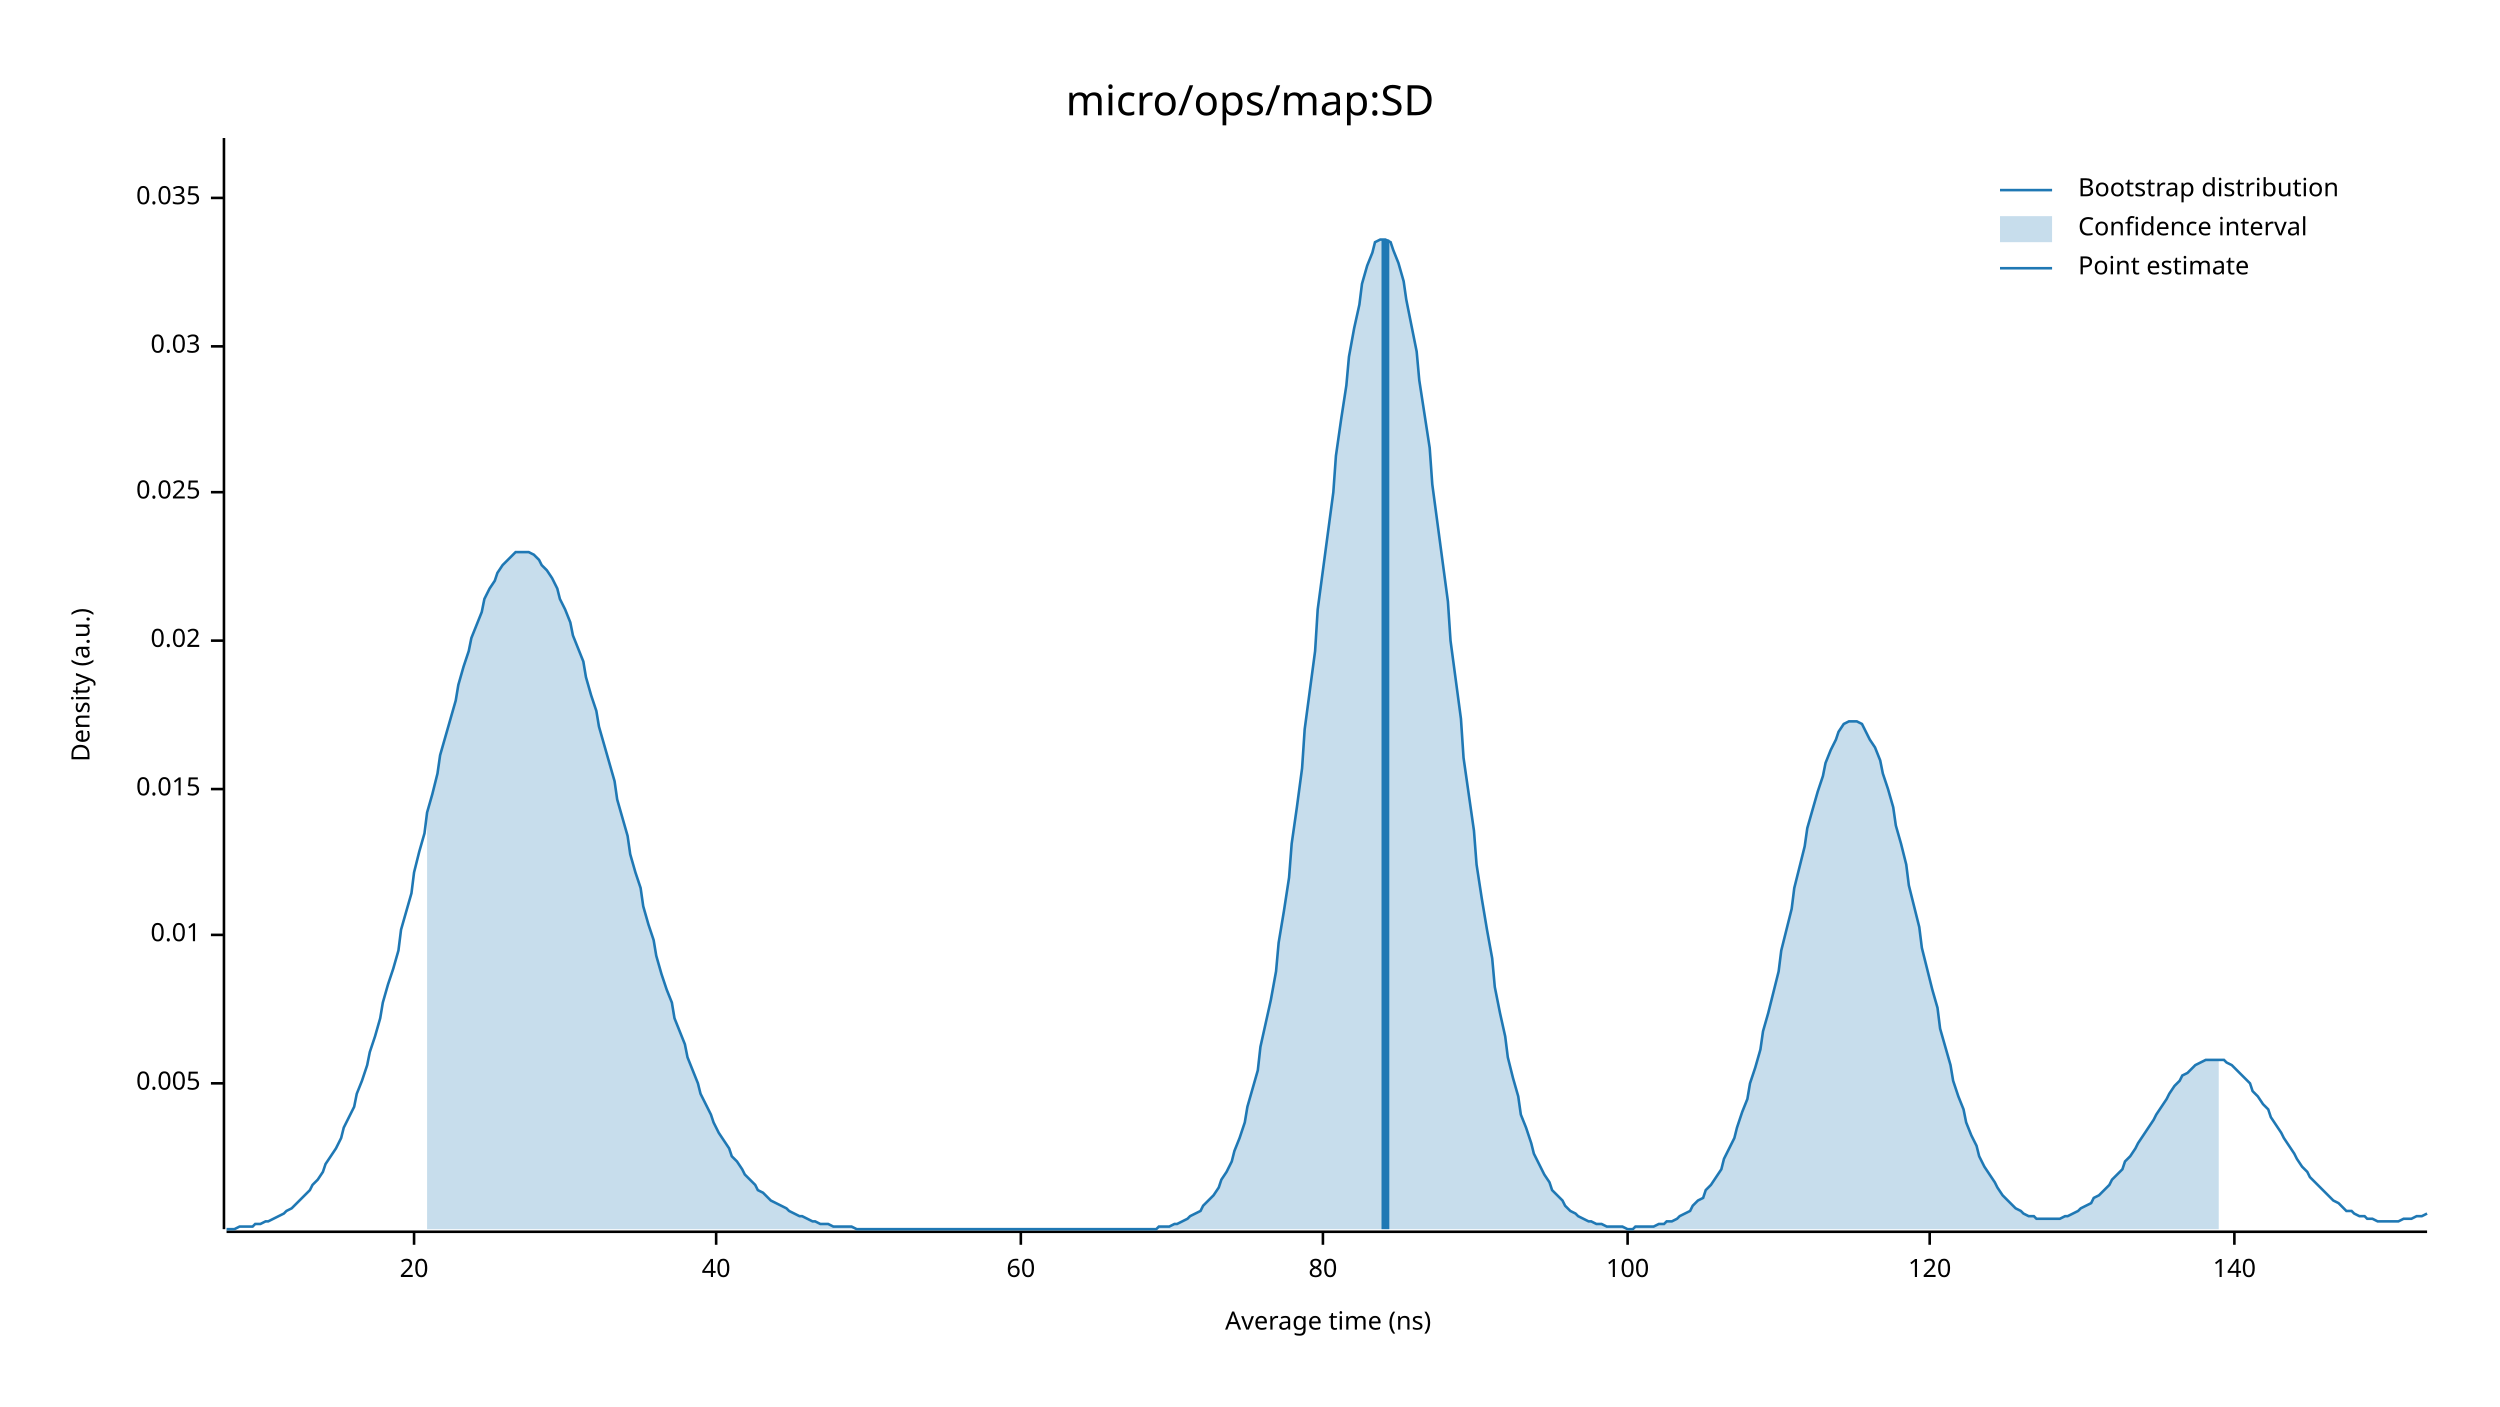
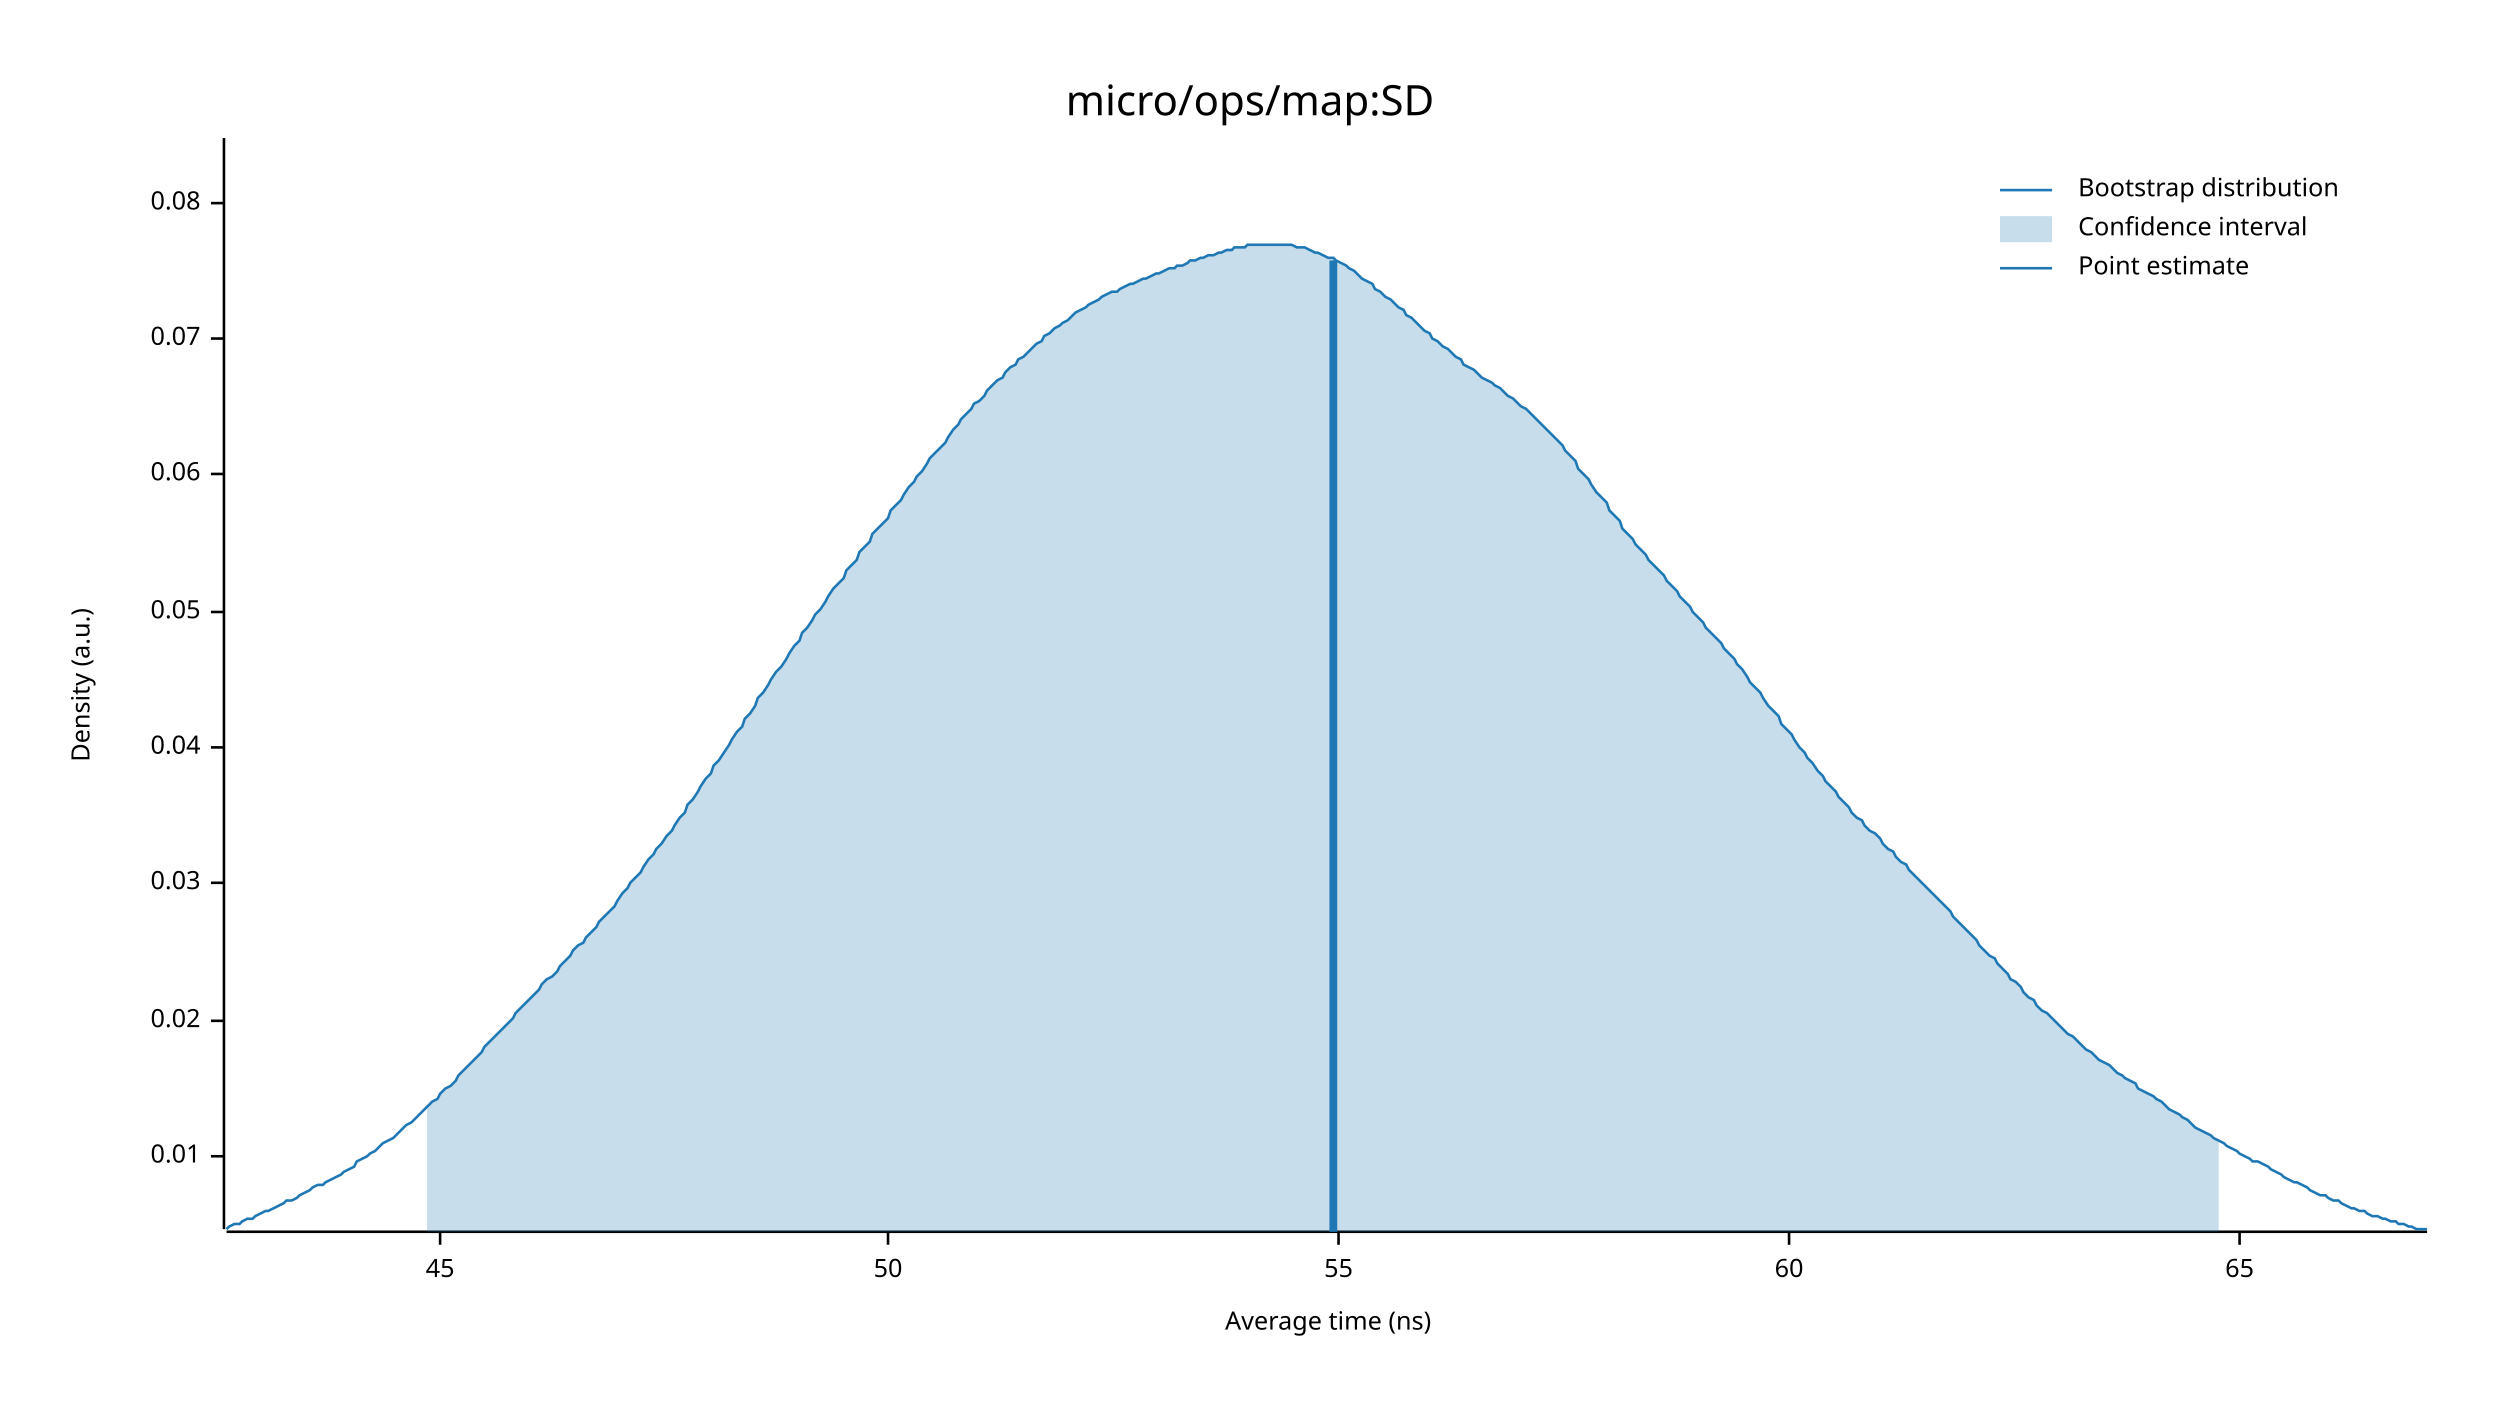
<svg xmlns="http://www.w3.org/2000/svg" width="960" height="540" viewBox="0 0 960 540">
  <text x="480" y="32" dy="0.76em" text-anchor="middle" font-family="sans-serif" font-size="16.129" opacity="1" fill="#000000">
micro/ops/map:SD
</text>
  <text x="27" y="263" dy="0.76em" text-anchor="middle" font-family="sans-serif" font-size="9.677" opacity="1" fill="#000000" transform="rotate(270, 27, 263)">
Density (a.u.)
</text>
  <text x="510" y="513" dy="-0.5ex" text-anchor="middle" font-family="sans-serif" font-size="9.677" opacity="1" fill="#000000">
Average time (ns)
</text>
  <polyline fill="none" opacity="1" stroke="#000000" stroke-width="1" points="86,53 86,472 " />
-   <text x="77" y="416" dy="0.5ex" text-anchor="end" font-family="sans-serif" font-size="9.677" opacity="1" fill="#000000">
- 0.005
- </text>
-   <polyline fill="none" opacity="1" stroke="#000000" stroke-width="1" points="81,416 86,416 " />
-   <text x="77" y="359" dy="0.5ex" text-anchor="end" font-family="sans-serif" font-size="9.677" opacity="1" fill="#000000">
+   <text x="77" y="444" dy="0.5ex" text-anchor="end" font-family="sans-serif" font-size="9.677" opacity="1" fill="#000000">
0.01
</text>
-   <polyline fill="none" opacity="1" stroke="#000000" stroke-width="1" points="81,359 86,359 " />
-   <text x="77" y="303" dy="0.5ex" text-anchor="end" font-family="sans-serif" font-size="9.677" opacity="1" fill="#000000">
- 0.015
- </text>
-   <polyline fill="none" opacity="1" stroke="#000000" stroke-width="1" points="81,303 86,303 " />
-   <text x="77" y="246" dy="0.5ex" text-anchor="end" font-family="sans-serif" font-size="9.677" opacity="1" fill="#000000">
+   <polyline fill="none" opacity="1" stroke="#000000" stroke-width="1" points="81,444 86,444 " />
+   <text x="77" y="392" dy="0.5ex" text-anchor="end" font-family="sans-serif" font-size="9.677" opacity="1" fill="#000000">
0.02
</text>
-   <polyline fill="none" opacity="1" stroke="#000000" stroke-width="1" points="81,246 86,246 " />
-   <text x="77" y="189" dy="0.5ex" text-anchor="end" font-family="sans-serif" font-size="9.677" opacity="1" fill="#000000">
- 0.025
- </text>
-   <polyline fill="none" opacity="1" stroke="#000000" stroke-width="1" points="81,189 86,189 " />
-   <text x="77" y="133" dy="0.5ex" text-anchor="end" font-family="sans-serif" font-size="9.677" opacity="1" fill="#000000">
+   <polyline fill="none" opacity="1" stroke="#000000" stroke-width="1" points="81,392 86,392 " />
+   <text x="77" y="339" dy="0.5ex" text-anchor="end" font-family="sans-serif" font-size="9.677" opacity="1" fill="#000000">
0.03
</text>
-   <polyline fill="none" opacity="1" stroke="#000000" stroke-width="1" points="81,133 86,133 " />
-   <text x="77" y="76" dy="0.5ex" text-anchor="end" font-family="sans-serif" font-size="9.677" opacity="1" fill="#000000">
- 0.035
+   <polyline fill="none" opacity="1" stroke="#000000" stroke-width="1" points="81,339 86,339 " />
+   <text x="77" y="287" dy="0.5ex" text-anchor="end" font-family="sans-serif" font-size="9.677" opacity="1" fill="#000000">
+ 0.04
</text>
-   <polyline fill="none" opacity="1" stroke="#000000" stroke-width="1" points="81,76 86,76 " />
+   <polyline fill="none" opacity="1" stroke="#000000" stroke-width="1" points="81,287 86,287 " />
+   <text x="77" y="235" dy="0.5ex" text-anchor="end" font-family="sans-serif" font-size="9.677" opacity="1" fill="#000000">
+ 0.05
+ </text>
+   <polyline fill="none" opacity="1" stroke="#000000" stroke-width="1" points="81,235 86,235 " />
+   <text x="77" y="182" dy="0.5ex" text-anchor="end" font-family="sans-serif" font-size="9.677" opacity="1" fill="#000000">
+ 0.06
+ </text>
+   <polyline fill="none" opacity="1" stroke="#000000" stroke-width="1" points="81,182 86,182 " />
+   <text x="77" y="130" dy="0.5ex" text-anchor="end" font-family="sans-serif" font-size="9.677" opacity="1" fill="#000000">
+ 0.07
+ </text>
+   <polyline fill="none" opacity="1" stroke="#000000" stroke-width="1" points="81,130 86,130 " />
+   <text x="77" y="78" dy="0.5ex" text-anchor="end" font-family="sans-serif" font-size="9.677" opacity="1" fill="#000000">
+ 0.08
+ </text>
+   <polyline fill="none" opacity="1" stroke="#000000" stroke-width="1" points="81,78 86,78 " />
  <polyline fill="none" opacity="1" stroke="#000000" stroke-width="1" points="87,473 932,473 " />
-   <text x="159" y="483" dy="0.76em" text-anchor="middle" font-family="sans-serif" font-size="9.677" opacity="1" fill="#000000">
- 20
+   <text x="169" y="483" dy="0.76em" text-anchor="middle" font-family="sans-serif" font-size="9.677" opacity="1" fill="#000000">
+ 45
</text>
-   <polyline fill="none" opacity="1" stroke="#000000" stroke-width="1" points="159,473 159,478 " />
-   <text x="275" y="483" dy="0.76em" text-anchor="middle" font-family="sans-serif" font-size="9.677" opacity="1" fill="#000000">
- 40
+   <polyline fill="none" opacity="1" stroke="#000000" stroke-width="1" points="169,473 169,478 " />
+   <text x="341" y="483" dy="0.76em" text-anchor="middle" font-family="sans-serif" font-size="9.677" opacity="1" fill="#000000">
+ 50
</text>
-   <polyline fill="none" opacity="1" stroke="#000000" stroke-width="1" points="275,473 275,478 " />
-   <text x="392" y="483" dy="0.76em" text-anchor="middle" font-family="sans-serif" font-size="9.677" opacity="1" fill="#000000">
+   <polyline fill="none" opacity="1" stroke="#000000" stroke-width="1" points="341,473 341,478 " />
+   <text x="514" y="483" dy="0.76em" text-anchor="middle" font-family="sans-serif" font-size="9.677" opacity="1" fill="#000000">
+ 55
+ </text>
+   <polyline fill="none" opacity="1" stroke="#000000" stroke-width="1" points="514,473 514,478 " />
+   <text x="687" y="483" dy="0.76em" text-anchor="middle" font-family="sans-serif" font-size="9.677" opacity="1" fill="#000000">
60
</text>
-   <polyline fill="none" opacity="1" stroke="#000000" stroke-width="1" points="392,473 392,478 " />
-   <text x="508" y="483" dy="0.76em" text-anchor="middle" font-family="sans-serif" font-size="9.677" opacity="1" fill="#000000">
- 80
+   <polyline fill="none" opacity="1" stroke="#000000" stroke-width="1" points="687,473 687,478 " />
+   <text x="860" y="483" dy="0.76em" text-anchor="middle" font-family="sans-serif" font-size="9.677" opacity="1" fill="#000000">
+ 65
</text>
-   <polyline fill="none" opacity="1" stroke="#000000" stroke-width="1" points="508,473 508,478 " />
-   <text x="625" y="483" dy="0.76em" text-anchor="middle" font-family="sans-serif" font-size="9.677" opacity="1" fill="#000000">
- 100
- </text>
-   <polyline fill="none" opacity="1" stroke="#000000" stroke-width="1" points="625,473 625,478 " />
-   <text x="741" y="483" dy="0.76em" text-anchor="middle" font-family="sans-serif" font-size="9.677" opacity="1" fill="#000000">
- 120
- </text>
-   <polyline fill="none" opacity="1" stroke="#000000" stroke-width="1" points="741,473 741,478 " />
-   <text x="858" y="483" dy="0.76em" text-anchor="middle" font-family="sans-serif" font-size="9.677" opacity="1" fill="#000000">
- 140
- </text>
-   <polyline fill="none" opacity="1" stroke="#000000" stroke-width="1" points="858,473 858,478 " />
-   <polyline fill="none" opacity="1" stroke="#1F78B4" stroke-width="1" points="87,472 88,472 90,472 92,471 93,471 95,471 97,471 98,470 100,470 102,469 103,469 105,468 107,467 109,466 110,465 112,464 114,462 115,461 117,459 119,457 120,455 122,453 124,450 125,447 127,444 129,441 131,437 132,433 134,429 136,425 137,420 139,415 141,409 142,404 144,398 146,391 147,385 149,378 151,372 153,365 154,357 156,350 158,343 159,335 161,327 163,320 164,312 166,305 168,297 169,290 171,283 173,276 175,269 176,263 178,256 180,250 181,245 183,240 185,235 186,230 188,226 190,223 191,220 193,217 195,215 197,213 198,212 200,212 202,212 203,212 205,213 207,215 208,217 210,219 212,222 214,226 215,230 217,234 219,239 220,244 222,249 224,254 225,260 227,267 229,273 230,279 232,286 234,293 236,300 237,307 239,314 241,321 242,328 244,335 246,341 247,348 249,355 251,361 252,367 254,374 256,380 258,385 259,391 261,396 263,401 264,406 266,411 268,416 269,420 271,424 273,428 274,431 276,435 278,438 280,441 281,444 283,446 285,449 286,451 288,453 290,455 291,457 293,458 295,460 296,461 298,462 300,463 302,464 303,465 305,466 307,467 308,467 310,468 312,469 313,469 315,470 317,470 318,470 320,471 322,471 324,471 325,471 327,471 329,472 330,472 332,472 334,472 335,472 337,472 339,472 341,472 342,472 344,472 346,472 347,472 349,472 351,472 352,472 354,472 356,472 357,472 359,472 361,472 363,472 364,472 366,472 368,472 369,472 371,472 373,472 374,472 376,472 378,472 379,472 381,472 383,472 385,472 386,472 388,472 390,472 391,472 393,472 395,472 396,472 398,472 400,472 401,472 403,472 405,472 407,472 408,472 410,472 412,472 413,472 415,472 417,472 418,472 420,472 422,472 423,472 425,472 427,472 429,472 430,472 432,472 434,472 435,472 437,472 439,472 440,472 442,472 444,472 445,471 447,471 449,471 451,470 452,470 454,469 456,468 457,467 459,466 461,465 462,463 464,461 466,459 468,456 469,453 471,450 473,446 474,442 476,437 478,431 479,425 481,418 483,411 484,402 486,393 488,384 490,373 491,362 493,350 495,337 496,324 498,310 500,295 501,280 503,265 505,250 506,234 508,219 510,204 512,189 513,175 515,161 517,148 518,137 520,126 522,117 523,109 525,102 527,97 528,93 530,92 532,92 534,93 535,96 537,101 539,108 540,115 542,125 544,135 545,146 547,159 549,172 550,186 552,201 554,216 556,231 557,246 559,261 561,276 562,291 564,305 566,319 567,332 569,345 571,357 573,368 574,379 576,389 578,398 579,406 581,414 583,421 584,428 586,433 588,439 589,443 591,447 593,451 595,454 596,457 598,459 600,461 601,463 603,465 605,466 606,467 608,468 610,469 611,469 613,470 615,470 617,471 618,471 620,471 622,471 623,471 625,472 627,472 628,471 630,471 632,471 633,471 635,471 637,470 639,470 640,469 642,469 644,468 645,467 647,466 649,465 650,463 652,461 654,460 655,457 657,455 659,452 661,449 662,445 664,441 666,437 667,433 669,427 671,422 672,416 674,410 676,403 677,396 679,389 681,381 683,373 684,365 686,357 688,349 689,341 691,333 693,325 694,318 696,311 698,304 700,298 701,293 703,288 705,284 706,281 708,278 710,277 711,277 713,277 715,278 716,280 718,284 720,287 722,292 723,297 725,303 727,310 728,317 730,324 732,332 733,340 735,348 737,356 738,364 740,372 742,380 744,387 745,395 747,402 749,409 750,415 752,421 754,426 755,431 757,436 759,440 760,444 762,448 764,451 766,454 767,456 769,459 771,461 772,462 774,464 776,465 777,466 779,467 781,467 782,468 784,468 786,468 788,468 789,468 791,468 793,467 794,467 796,466 798,465 799,464 801,463 803,462 804,460 806,459 808,457 810,455 811,453 813,451 815,449 816,446 818,444 820,441 821,439 823,436 825,433 827,430 828,428 830,425 832,422 833,420 835,417 837,415 838,413 840,412 842,410 843,409 845,408 847,407 849,407 850,407 852,407 854,407 855,408 857,409 859,411 860,412 862,414 864,416 865,419 867,421 869,424 871,426 872,429 874,432 876,435 877,437 879,440 881,443 882,445 884,448 886,450 887,452 889,454 891,456 893,458 894,459 896,461 898,462 899,463 901,465 903,465 904,466 906,467 908,467 909,468 911,468 913,469 915,469 916,469 918,469 920,469 921,469 923,468 925,468 926,468 928,467 930,467 932,466 " />
-   <polygon opacity="0.25" fill="#1F78B4" points="164,312 166,305 168,297 169,290 171,283 173,276 175,269 176,263 178,256 180,250 181,245 183,240 185,235 186,230 188,226 190,223 191,220 193,217 195,215 197,213 198,212 200,212 202,212 203,212 205,213 207,215 208,217 210,219 212,222 214,226 215,230 217,234 219,239 220,244 222,249 224,254 225,260 227,267 229,273 230,279 232,286 234,293 236,300 237,307 239,314 241,321 242,328 244,335 246,341 247,348 249,355 251,361 252,367 254,374 256,380 258,385 259,391 261,396 263,401 264,406 266,411 268,416 269,420 271,424 273,428 274,431 276,435 278,438 280,441 281,444 283,446 285,449 286,451 288,453 290,455 291,457 293,458 295,460 296,461 298,462 300,463 302,464 303,465 305,466 307,467 308,467 310,468 312,469 313,469 315,470 317,470 318,470 320,471 322,471 324,471 325,471 327,471 329,472 330,472 332,472 334,472 335,472 337,472 339,472 341,472 342,472 344,472 346,472 347,472 349,472 351,472 352,472 354,472 356,472 357,472 359,472 361,472 363,472 364,472 366,472 368,472 369,472 371,472 373,472 374,472 376,472 378,472 379,472 381,472 383,472 385,472 386,472 388,472 390,472 391,472 393,472 395,472 396,472 398,472 400,472 401,472 403,472 405,472 407,472 408,472 410,472 412,472 413,472 415,472 417,472 418,472 420,472 422,472 423,472 425,472 427,472 429,472 430,472 432,472 434,472 435,472 437,472 439,472 440,472 442,472 444,472 445,471 447,471 449,471 451,470 452,470 454,469 456,468 457,467 459,466 461,465 462,463 464,461 466,459 468,456 469,453 471,450 473,446 474,442 476,437 478,431 479,425 481,418 483,411 484,402 486,393 488,384 490,373 491,362 493,350 495,337 496,324 498,310 500,295 501,280 503,265 505,250 506,234 508,219 510,204 512,189 513,175 515,161 517,148 518,137 520,126 522,117 523,109 525,102 527,97 528,93 530,92 532,92 534,93 535,96 537,101 539,108 540,115 542,125 544,135 545,146 547,159 549,172 550,186 552,201 554,216 556,231 557,246 559,261 561,276 562,291 564,305 566,319 567,332 569,345 571,357 573,368 574,379 576,389 578,398 579,406 581,414 583,421 584,428 586,433 588,439 589,443 591,447 593,451 595,454 596,457 598,459 600,461 601,463 603,465 605,466 606,467 608,468 610,469 611,469 613,470 615,470 617,471 618,471 620,471 622,471 623,471 625,472 627,472 628,471 630,471 632,471 633,471 635,471 637,470 639,470 640,469 642,469 644,468 645,467 647,466 649,465 650,463 652,461 654,460 655,457 657,455 659,452 661,449 662,445 664,441 666,437 667,433 669,427 671,422 672,416 674,410 676,403 677,396 679,389 681,381 683,373 684,365 686,357 688,349 689,341 691,333 693,325 694,318 696,311 698,304 700,298 701,293 703,288 705,284 706,281 708,278 710,277 711,277 713,277 715,278 716,280 718,284 720,287 722,292 723,297 725,303 727,310 728,317 730,324 732,332 733,340 735,348 737,356 738,364 740,372 742,380 744,387 745,395 747,402 749,409 750,415 752,421 754,426 755,431 757,436 759,440 760,444 762,448 764,451 766,454 767,456 769,459 771,461 772,462 774,464 776,465 777,466 779,467 781,467 782,468 784,468 786,468 788,468 789,468 791,468 793,467 794,467 796,466 798,465 799,464 801,463 803,462 804,460 806,459 808,457 810,455 811,453 813,451 815,449 816,446 818,444 820,441 821,439 823,436 825,433 827,430 828,428 830,425 832,422 833,420 835,417 837,415 838,413 840,412 842,410 843,409 845,408 847,407 849,407 850,407 852,407 852,472 164,472 " />
-   <polyline fill="none" opacity="1" stroke="#1F78B4" stroke-width="3" points="532,472 532,92 " />
+   <polyline fill="none" opacity="1" stroke="#000000" stroke-width="1" points="860,473 860,478 " />
+   <polyline fill="none" opacity="1" stroke="#1F78B4" stroke-width="1" points="87,472 88,471 90,470 92,470 93,469 95,468 97,468 98,467 100,466 102,465 103,465 105,464 107,463 109,462 110,461 112,461 114,460 115,459 117,458 119,457 120,456 122,455 124,455 125,454 127,453 129,452 131,451 132,450 134,449 136,448 137,446 139,445 141,444 142,443 144,442 146,440 147,439 149,438 151,437 153,435 154,434 156,432 158,431 159,430 161,428 163,426 164,425 166,423 168,422 169,420 171,418 173,417 175,415 176,413 178,411 180,409 181,408 183,406 185,404 186,402 188,400 190,398 191,397 193,395 195,393 197,391 198,389 200,387 202,385 203,384 205,382 207,380 208,378 210,376 212,375 214,373 215,371 217,369 219,367 220,365 222,363 224,362 225,360 227,358 229,356 230,354 232,352 234,350 236,348 237,346 239,343 241,341 242,339 244,337 246,335 247,333 249,330 251,328 252,326 254,324 256,321 258,319 259,317 261,314 263,312 264,309 266,307 268,304 269,302 271,299 273,297 274,294 276,292 278,289 280,286 281,284 283,281 285,279 286,276 288,274 290,271 291,268 293,266 295,263 296,261 298,258 300,256 302,253 303,251 305,248 307,246 308,243 310,241 312,238 313,236 315,234 317,231 318,229 320,226 322,224 324,222 325,219 327,217 329,215 330,212 332,210 334,208 335,205 337,203 339,201 341,199 342,196 344,194 346,192 347,190 349,187 351,185 352,183 354,181 356,178 357,176 359,174 361,172 363,170 364,168 366,165 368,163 369,161 371,159 373,157 374,155 376,154 378,152 379,150 381,148 383,146 385,145 386,143 388,141 390,140 391,138 393,137 395,135 396,134 398,132 400,131 401,129 403,128 405,126 407,125 408,124 410,123 412,121 413,120 415,119 417,118 418,117 420,116 422,115 423,114 425,113 427,112 429,112 430,111 432,110 434,109 435,109 437,108 439,107 440,107 442,106 444,105 445,105 447,104 449,103 451,103 452,102 454,102 456,101 457,100 459,100 461,99 462,99 464,98 466,98 468,97 469,97 471,96 473,96 474,95 476,95 478,95 479,94 481,94 483,94 484,94 486,94 488,94 490,94 491,94 493,94 495,94 496,94 498,95 500,95 501,95 503,96 505,97 506,97 508,98 510,99 512,99 513,100 515,101 517,102 518,103 520,104 522,106 523,107 525,108 527,109 528,111 530,112 532,114 534,115 535,116 537,118 539,119 540,121 542,122 544,124 545,125 547,127 549,128 550,130 552,131 554,133 556,134 557,135 559,137 561,138 562,140 564,141 566,142 567,143 569,145 571,146 573,147 574,148 576,149 578,151 579,152 581,153 583,155 584,156 586,157 588,159 589,160 591,162 593,164 595,166 596,167 598,169 600,171 601,173 603,175 605,177 606,180 608,182 610,184 611,186 613,189 615,191 617,193 618,196 620,198 622,200 623,203 625,205 627,207 628,209 630,211 632,213 633,215 635,217 637,219 639,221 640,223 642,225 644,227 645,229 647,231 649,233 650,235 652,237 654,239 655,241 657,243 659,245 661,247 662,249 664,251 666,253 667,255 669,257 671,260 672,262 674,264 676,266 677,268 679,271 681,273 683,275 684,278 686,280 688,282 689,284 691,287 693,289 694,291 696,293 698,296 700,298 701,300 703,302 705,304 706,306 708,308 710,310 711,312 713,314 715,315 716,317 718,319 720,320 722,322 723,324 725,326 727,327 728,329 730,331 732,332 733,334 735,336 737,338 738,339 740,341 742,343 744,345 745,346 747,348 749,350 750,352 752,354 754,356 755,357 757,359 759,361 760,363 762,365 764,367 766,368 767,370 769,372 771,374 772,376 774,377 776,379 777,381 779,383 781,384 782,386 784,388 786,389 788,391 789,392 791,394 793,396 794,397 796,398 798,400 799,401 801,403 803,404 804,405 806,407 808,408 810,409 811,410 813,412 815,413 816,414 818,415 820,416 821,418 823,419 825,420 827,421 828,422 830,423 832,425 833,426 835,427 837,428 838,429 840,430 842,432 843,433 845,434 847,435 849,436 850,437 852,438 854,439 855,440 857,441 859,442 860,443 862,444 864,445 865,446 867,446 869,447 871,448 872,449 874,450 876,451 877,452 879,453 881,454 882,454 884,455 886,456 887,457 889,458 891,459 893,459 894,460 896,461 898,461 899,462 901,463 903,464 904,464 906,465 908,465 909,466 911,467 913,467 915,468 916,468 918,469 920,469 921,470 923,470 925,471 926,471 928,472 930,472 932,472 " />
+   <polygon opacity="0.25" fill="#1F78B4" points="164,425 166,423 168,422 169,420 171,418 173,417 175,415 176,413 178,411 180,409 181,408 183,406 185,404 186,402 188,400 190,398 191,397 193,395 195,393 197,391 198,389 200,387 202,385 203,384 205,382 207,380 208,378 210,376 212,375 214,373 215,371 217,369 219,367 220,365 222,363 224,362 225,360 227,358 229,356 230,354 232,352 234,350 236,348 237,346 239,343 241,341 242,339 244,337 246,335 247,333 249,330 251,328 252,326 254,324 256,321 258,319 259,317 261,314 263,312 264,309 266,307 268,304 269,302 271,299 273,297 274,294 276,292 278,289 280,286 281,284 283,281 285,279 286,276 288,274 290,271 291,268 293,266 295,263 296,261 298,258 300,256 302,253 303,251 305,248 307,246 308,243 310,241 312,238 313,236 315,234 317,231 318,229 320,226 322,224 324,222 325,219 327,217 329,215 330,212 332,210 334,208 335,205 337,203 339,201 341,199 342,196 344,194 346,192 347,190 349,187 351,185 352,183 354,181 356,178 357,176 359,174 361,172 363,170 364,168 366,165 368,163 369,161 371,159 373,157 374,155 376,154 378,152 379,150 381,148 383,146 385,145 386,143 388,141 390,140 391,138 393,137 395,135 396,134 398,132 400,131 401,129 403,128 405,126 407,125 408,124 410,123 412,121 413,120 415,119 417,118 418,117 420,116 422,115 423,114 425,113 427,112 429,112 430,111 432,110 434,109 435,109 437,108 439,107 440,107 442,106 444,105 445,105 447,104 449,103 451,103 452,102 454,102 456,101 457,100 459,100 461,99 462,99 464,98 466,98 468,97 469,97 471,96 473,96 474,95 476,95 478,95 479,94 481,94 483,94 484,94 486,94 488,94 490,94 491,94 493,94 495,94 496,94 498,95 500,95 501,95 503,96 505,97 506,97 508,98 510,99 512,99 513,100 515,101 517,102 518,103 520,104 522,106 523,107 525,108 527,109 528,111 530,112 532,114 534,115 535,116 537,118 539,119 540,121 542,122 544,124 545,125 547,127 549,128 550,130 552,131 554,133 556,134 557,135 559,137 561,138 562,140 564,141 566,142 567,143 569,145 571,146 573,147 574,148 576,149 578,151 579,152 581,153 583,155 584,156 586,157 588,159 589,160 591,162 593,164 595,166 596,167 598,169 600,171 601,173 603,175 605,177 606,180 608,182 610,184 611,186 613,189 615,191 617,193 618,196 620,198 622,200 623,203 625,205 627,207 628,209 630,211 632,213 633,215 635,217 637,219 639,221 640,223 642,225 644,227 645,229 647,231 649,233 650,235 652,237 654,239 655,241 657,243 659,245 661,247 662,249 664,251 666,253 667,255 669,257 671,260 672,262 674,264 676,266 677,268 679,271 681,273 683,275 684,278 686,280 688,282 689,284 691,287 693,289 694,291 696,293 698,296 700,298 701,300 703,302 705,304 706,306 708,308 710,310 711,312 713,314 715,315 716,317 718,319 720,320 722,322 723,324 725,326 727,327 728,329 730,331 732,332 733,334 735,336 737,338 738,339 740,341 742,343 744,345 745,346 747,348 749,350 750,352 752,354 754,356 755,357 757,359 759,361 760,363 762,365 764,367 766,368 767,370 769,372 771,374 772,376 774,377 776,379 777,381 779,383 781,384 782,386 784,388 786,389 788,391 789,392 791,394 793,396 794,397 796,398 798,400 799,401 801,403 803,404 804,405 806,407 808,408 810,409 811,410 813,412 815,413 816,414 818,415 820,416 821,418 823,419 825,420 827,421 828,422 830,423 832,425 833,426 835,427 837,428 838,429 840,430 842,432 843,433 845,434 847,435 849,436 850,437 852,438 852,473 164,473 " />
+   <polyline fill="none" opacity="1" stroke="#1F78B4" stroke-width="3" points="512,473 512,100 " />
  <text x="798" y="68" dy="0.76em" text-anchor="start" font-family="sans-serif" font-size="9.677" opacity="1" fill="#000000">
Bootstrap distribution
</text>
  <text x="798" y="83" dy="0.76em" text-anchor="start" font-family="sans-serif" font-size="9.677" opacity="1" fill="#000000">
Confidence interval
</text>
  <text x="798" y="98" dy="0.76em" text-anchor="start" font-family="sans-serif" font-size="9.677" opacity="1" fill="#000000">
Point estimate
</text>
  <polyline fill="none" opacity="1" stroke="#1F78B4" stroke-width="1" points="768,73 788,73 " />
  <rect x="768" y="83" width="20" height="10" opacity="0.25" fill="#1F78B4" stroke="none" />
  <polyline fill="none" opacity="1" stroke="#1F78B4" stroke-width="1" points="768,103 788,103 " />
</svg>
